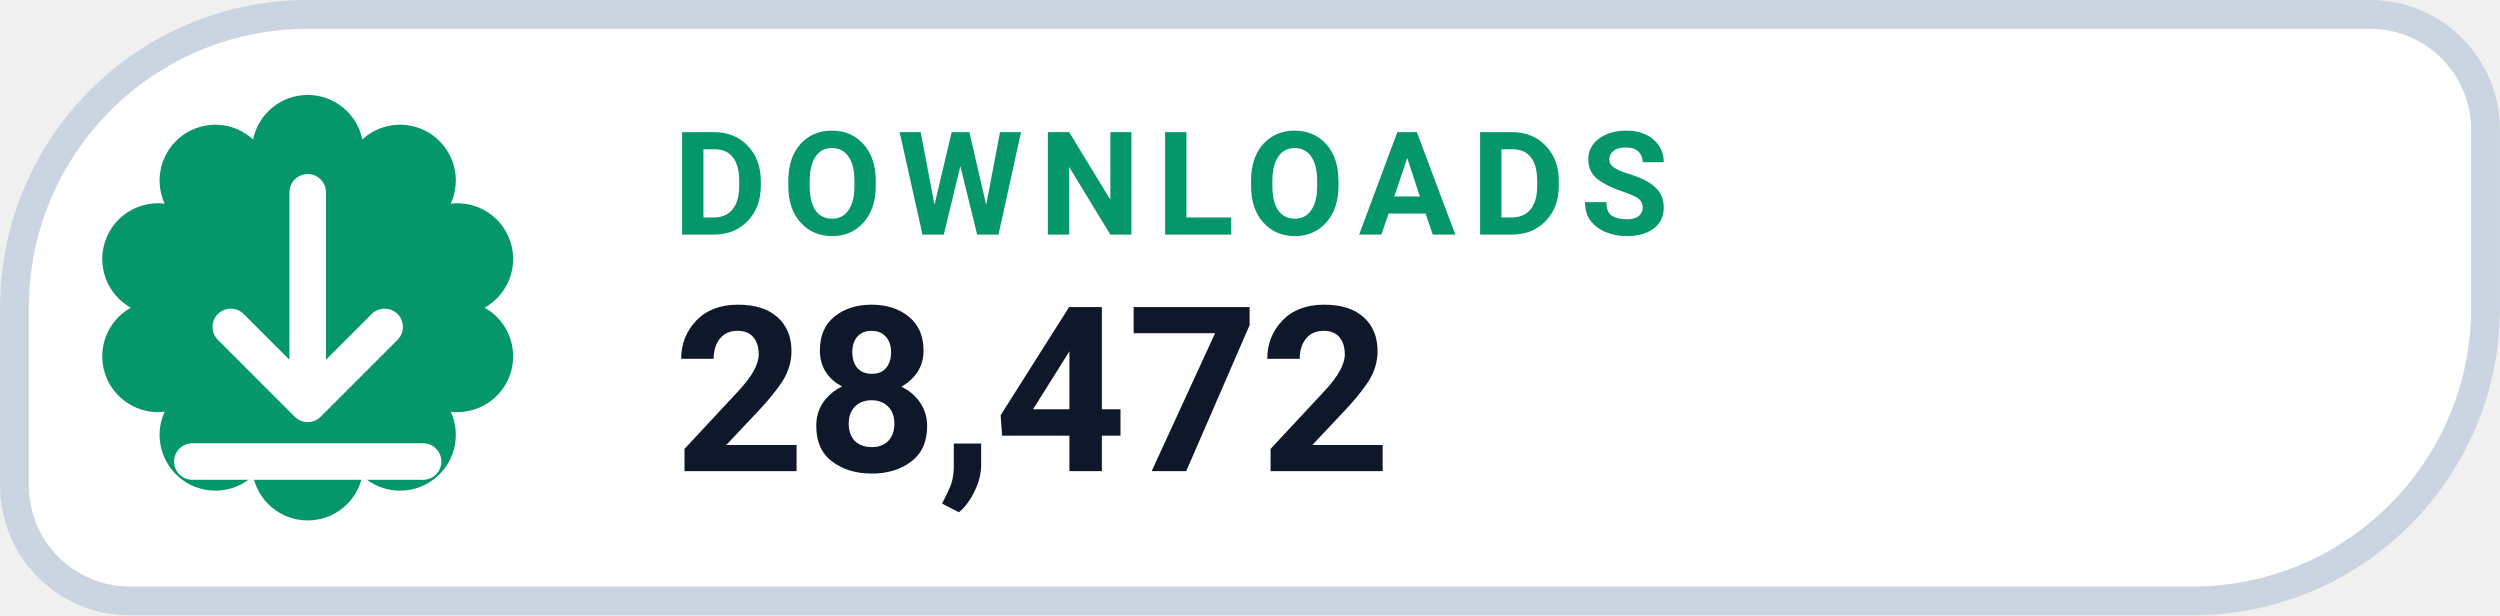
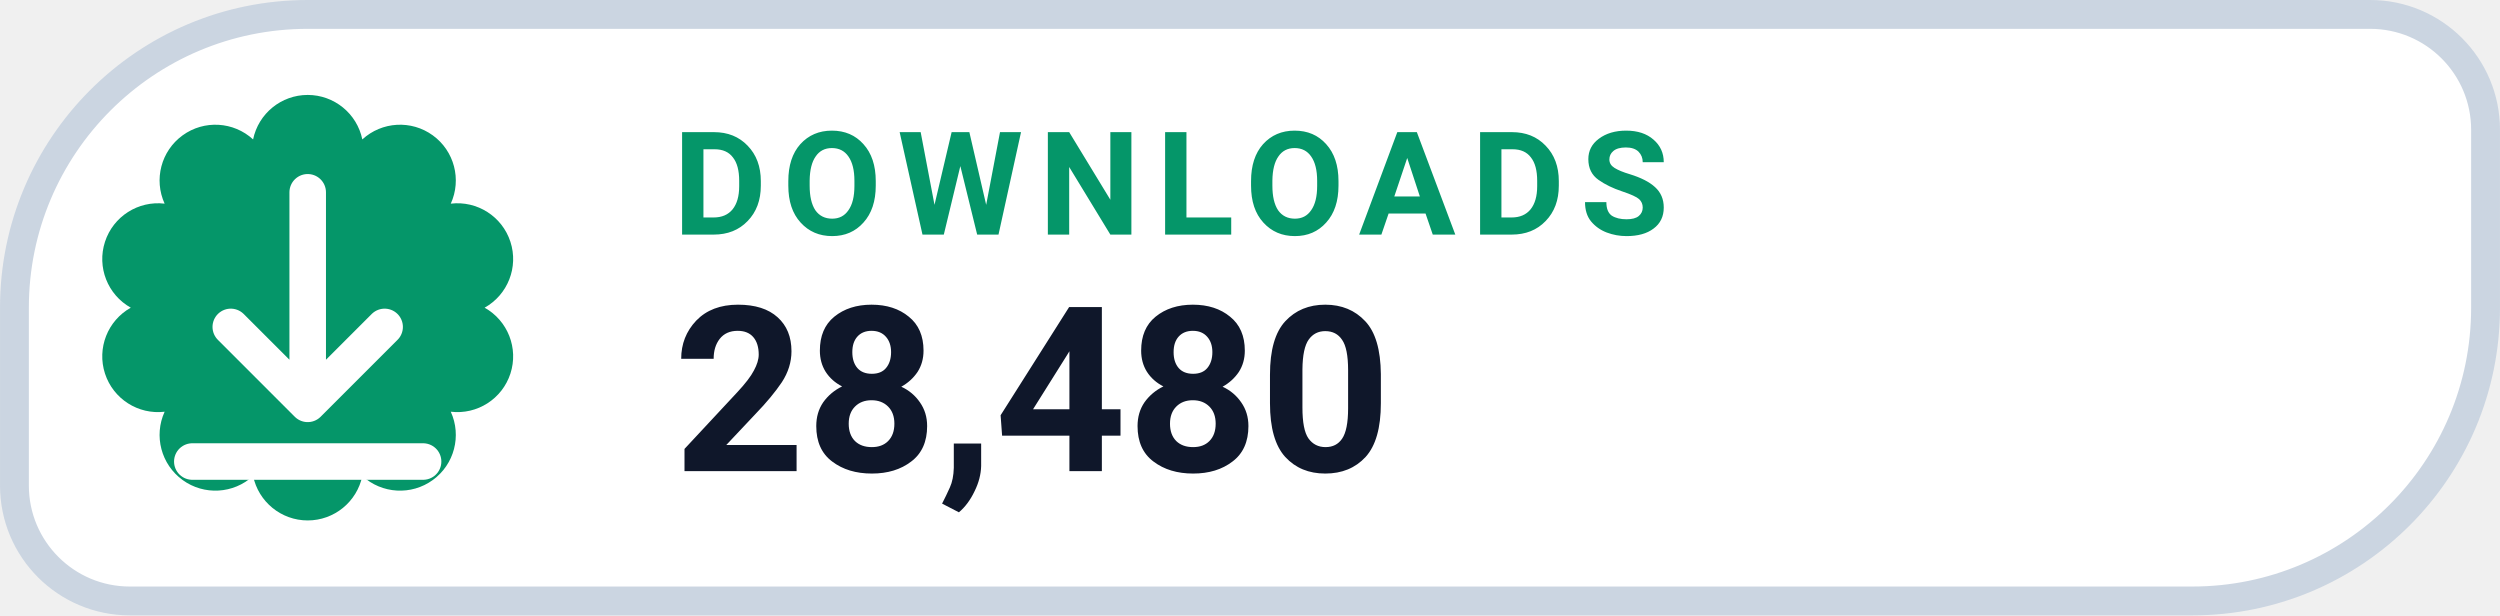
- <svg xmlns="http://www.w3.org/2000/svg" width="126" height="31.015" viewBox="0 0 130 32" role="img" aria-label="DOWNLOADS 28,472">
+ <svg xmlns="http://www.w3.org/2000/svg" width="126" height="31.015" viewBox="0 0 130 32" role="img" aria-label="DOWNLOADS 28,480">
  <path d="M 16.00 0.75 H 123.25 A 6.00 6.00 0 0 1 129.25 6.75 V 16.00 A 15.25 15.25 0 0 1 114.00 31.25 H 6.75 A 6.00 6.00 0 0 1 0.75 25.25 V 16.00 A 15.25 15.25 0 0 1 16.00 0.75 Z" fill="#FFFFFF" stroke="#CBD5E1" stroke-width="1.5" />
  <path d="M 13.16 7.25 A 2.90 2.90 0 0 1 18.84 7.25 A 2.90 2.90 0 0 1 23.44 10.59 A 2.90 2.90 0 0 1 25.20 16.00 A 2.90 2.90 0 0 1 23.44 21.41 A 2.90 2.90 0 0 1 18.84 24.75 A 2.90 2.90 0 0 1 13.16 24.75 A 2.90 2.90 0 0 1 8.56 21.41 A 2.90 2.90 0 0 1 6.80 16.00 A 2.90 2.90 0 0 1 8.56 10.59 A 2.90 2.90 0 0 1 13.16 7.25 Z" fill="#059669" />
  <g transform="translate(16 16)" style="color:#FFFFFF;">
    <path d="M0 -6 v11 m0 0 l4 -4 m-4 4 l-4 -4 M-6 8 h12" fill="none" stroke="currentColor" stroke-width="1.9" stroke-linecap="round" stroke-linejoin="round" />
  </g>
  <text x="35" y="12.2" fill="#059669" font-family="-apple-system,BlinkMacSystemFont,'Segoe UI',Roboto,Helvetica,Arial,sans-serif" font-size="7.5" font-weight="700" letter-spacing=".8">DOWNLOADS</text>
-   <text x="35" y="24.5" fill="#0F172A" font-family="-apple-system,BlinkMacSystemFont,'Segoe UI',Roboto,Helvetica,Arial,sans-serif" font-size="12" font-weight="750">28,472</text>
+   <text x="35" y="24.5" fill="#0F172A" font-family="-apple-system,BlinkMacSystemFont,'Segoe UI',Roboto,Helvetica,Arial,sans-serif" font-size="12" font-weight="750">28,480</text>
</svg>
